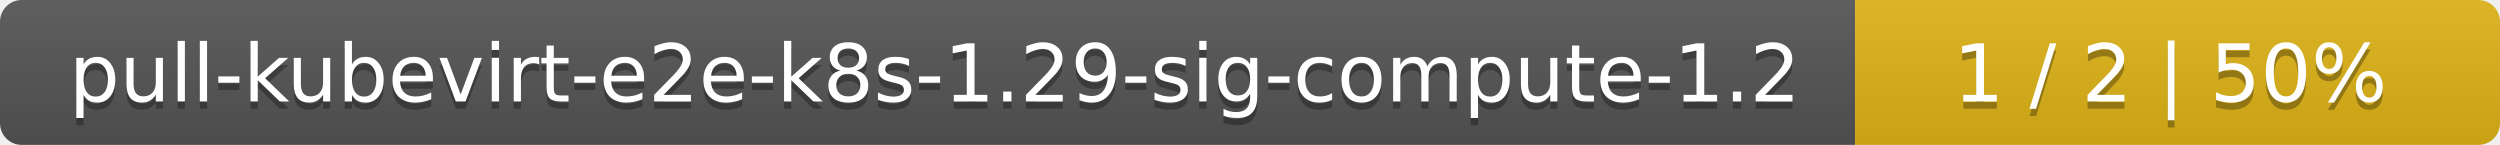
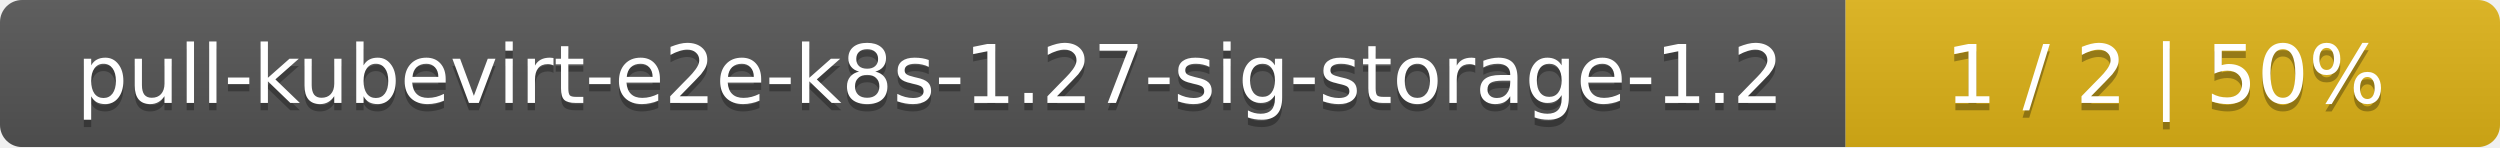
- <svg xmlns="http://www.w3.org/2000/svg" width="345" height="20">
+ <svg xmlns="http://www.w3.org/2000/svg" width="340" height="20">
  <linearGradient id="smooth" x2="0" y2="100%">
    <stop offset="0" stop-color="#bbb" stop-opacity=".1" />
    <stop offset="1" stop-opacity=".1" />
  </linearGradient>
  <mask id="round">
-     <rect width="345" height="20" rx="3" fill="#fff" />
+     <rect width="340" height="20" rx="3" fill="#fff" />
  </mask>
  <g mask="url(#round)">
-     <rect width="256" height="20" fill="#555" />
-     <rect x="256" width="89" height="20" fill="#dfb317" />
-     <rect width="345" height="20" fill="url(#smooth)" />
+     <rect width="251" height="20" fill="#555" />
+     <rect x="251" width="89" height="20" fill="#dfb317" />
+     <rect width="340" height="20" fill="url(#smooth)" />
  </g>
  <g fill="#fff" text-anchor="middle" font-family="DejaVu Sans,Verdana,Geneva,sans-serif" font-size="11">
-     <text x="129" y="15" fill="#010101" fill-opacity=".3">pull-kubevirt-e2e-k8s-1.29-sig-compute-1.2</text>
-     <text x="129" y="14">pull-kubevirt-e2e-k8s-1.29-sig-compute-1.2</text>
-     <text x="299.5" y="15" fill="#010101" fill-opacity=".3">1 / 2    |    50%</text>
-     <text x="299.5" y="14">1 / 2    |    50%</text>
+     <text x="126.5" y="15" fill="#010101" fill-opacity=".3">pull-kubevirt-e2e-k8s-1.27-sig-storage-1.2</text>
+     <text x="126.5" y="14">pull-kubevirt-e2e-k8s-1.27-sig-storage-1.2</text>
+     <text x="294.5" y="15" fill="#010101" fill-opacity=".3">1 / 2    |    50%</text>
+     <text x="294.5" y="14">1 / 2    |    50%</text>
  </g>
</svg>
